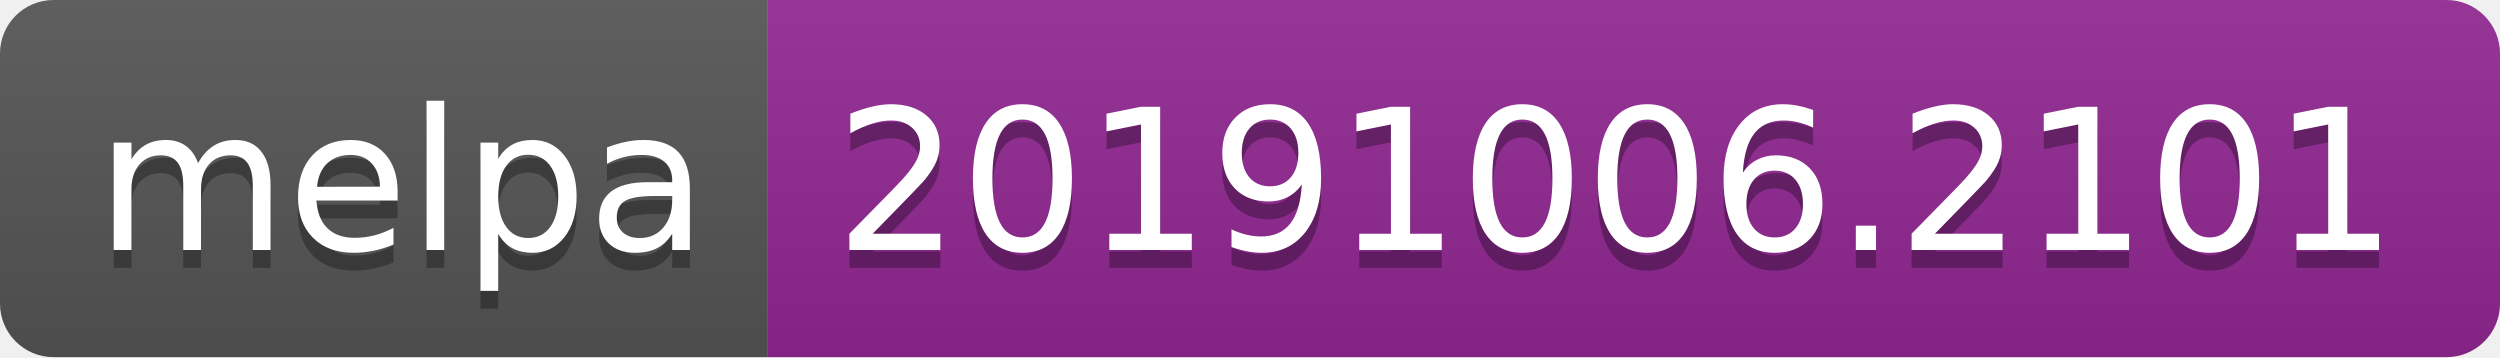
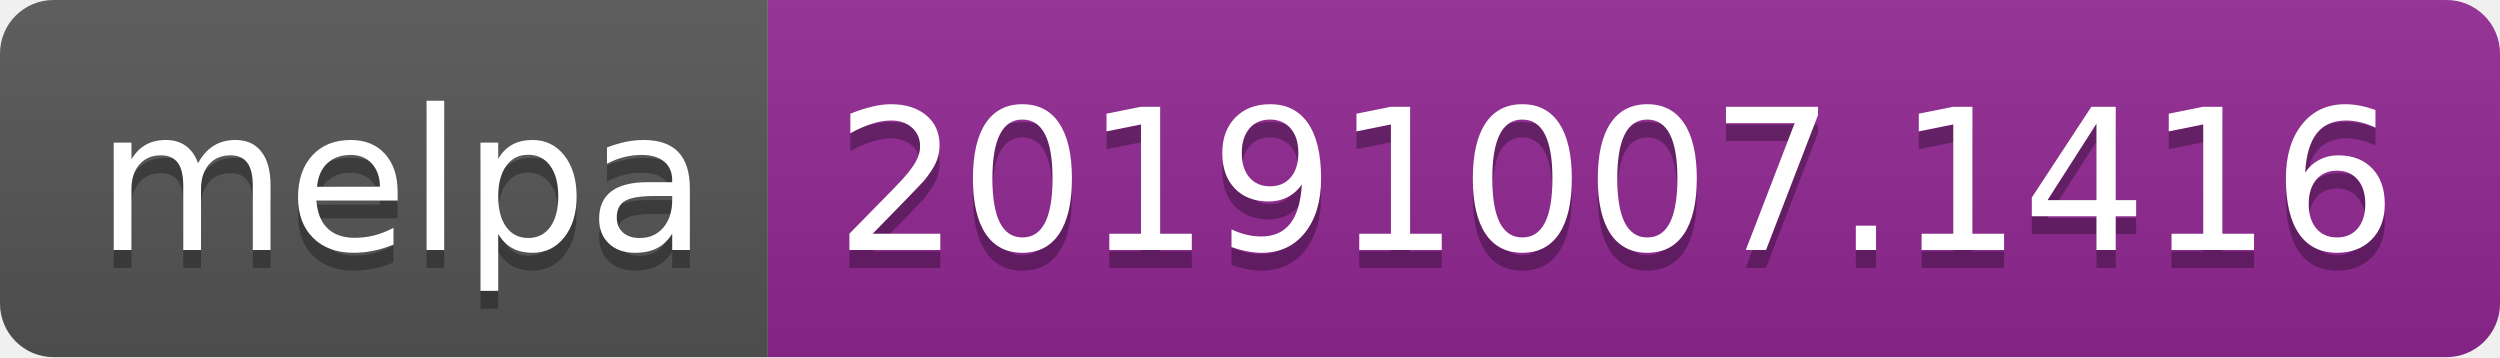
<svg xmlns="http://www.w3.org/2000/svg" width="140" height="20">
  <linearGradient id="b" x2="0" y2="100%">
    <stop offset="0" stop-color="#bbb" stop-opacity=".1" />
    <stop offset="1" stop-opacity=".1" />
  </linearGradient>
  <clipPath id="a">
    <rect width="140" height="20" rx="3" fill="#fff" />
  </clipPath>
  <g clip-path="url(#a)">
    <path fill="#555" d="M0 0h43v20H0z" />
    <path fill="#922793" d="M43 0h97v20H43z" />
    <path fill="url(#b)" d="M0 0h140v20H0z" />
  </g>
  <g fill="#fff" text-anchor="middle" font-family="DejaVu Sans,Verdana,Geneva,sans-serif" font-size="110">
    <text x="225" y="150" fill="#010101" fill-opacity=".3" transform="scale(.1)" textLength="330">melpa</text>
    <text x="225" y="140" transform="scale(.1)" textLength="330">melpa</text>
-     <text x="905" y="150" fill="#010101" fill-opacity=".3" transform="scale(.1)" textLength="870">20191006.2101</text>
-     <text x="905" y="140" transform="scale(.1)" textLength="870">20191006.2101</text>
+     <text x="905" y="150" fill="#010101" fill-opacity=".3" transform="scale(.1)" textLength="870">20191007.1416</text>
+     <text x="905" y="140" transform="scale(.1)" textLength="870">20191007.1416</text>
  </g>
</svg>
